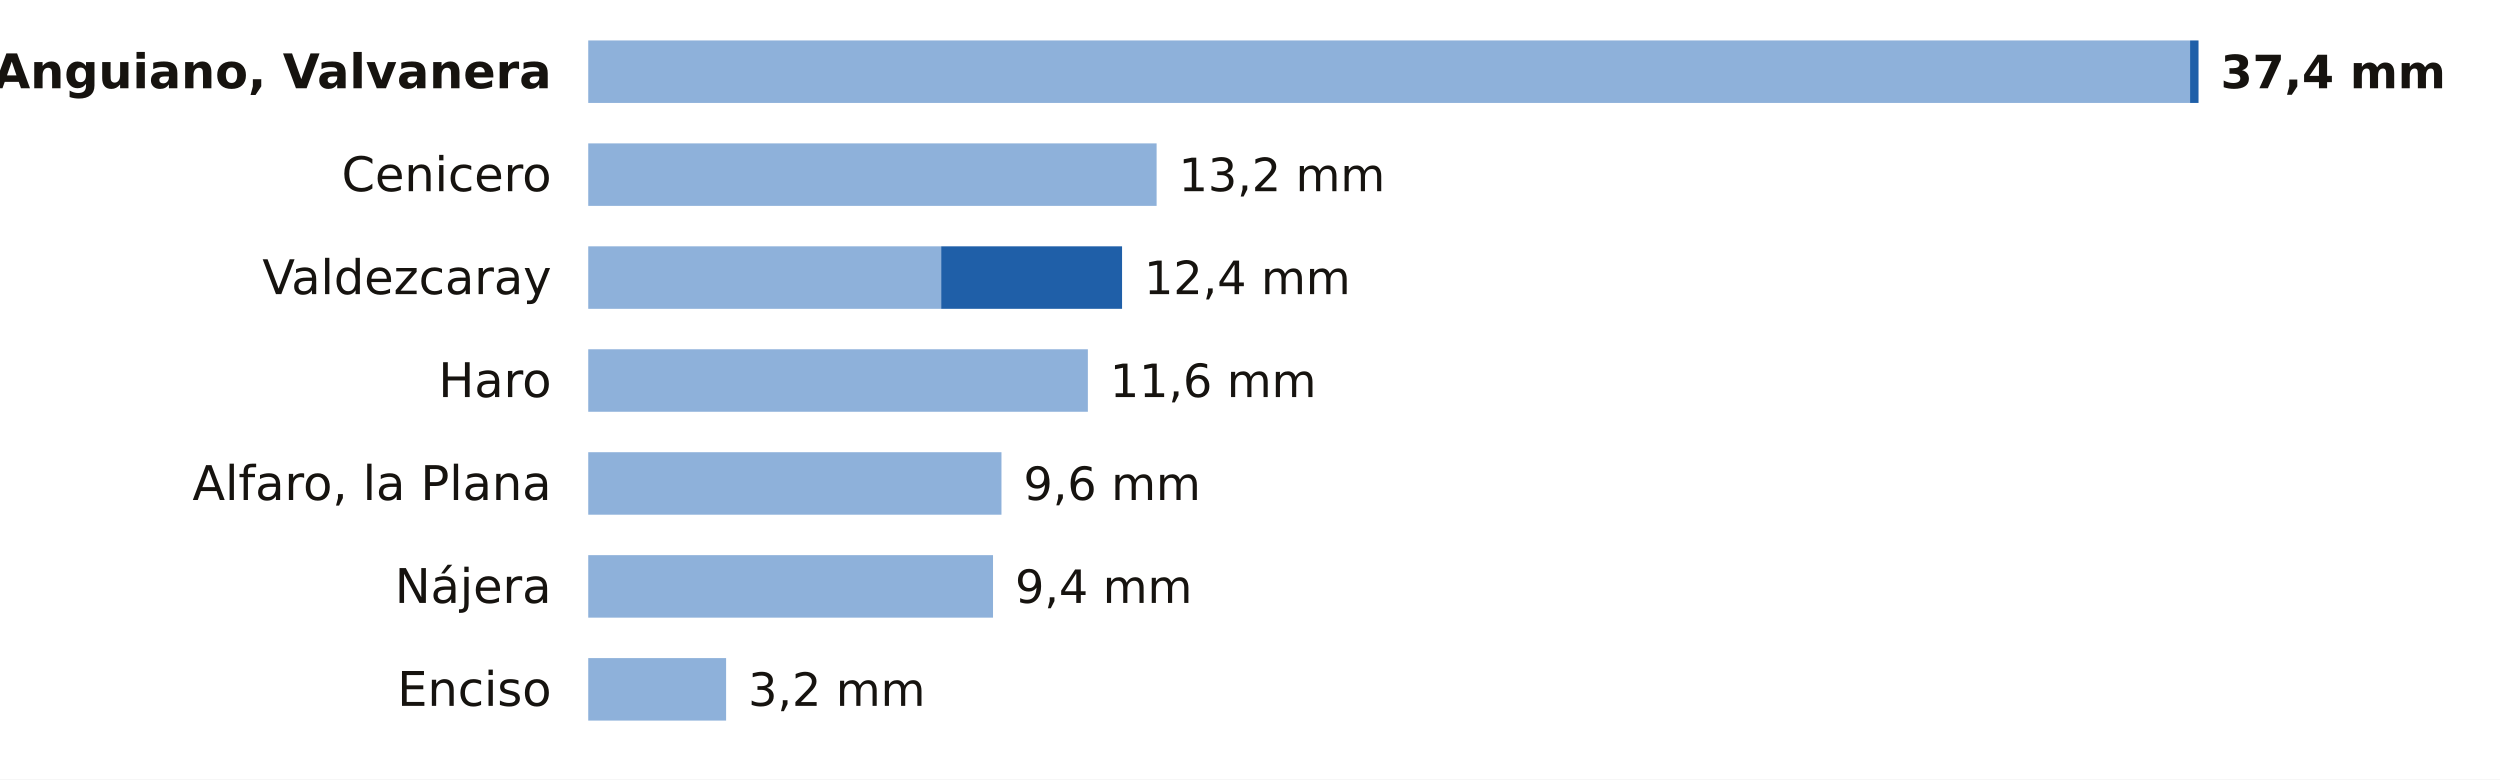
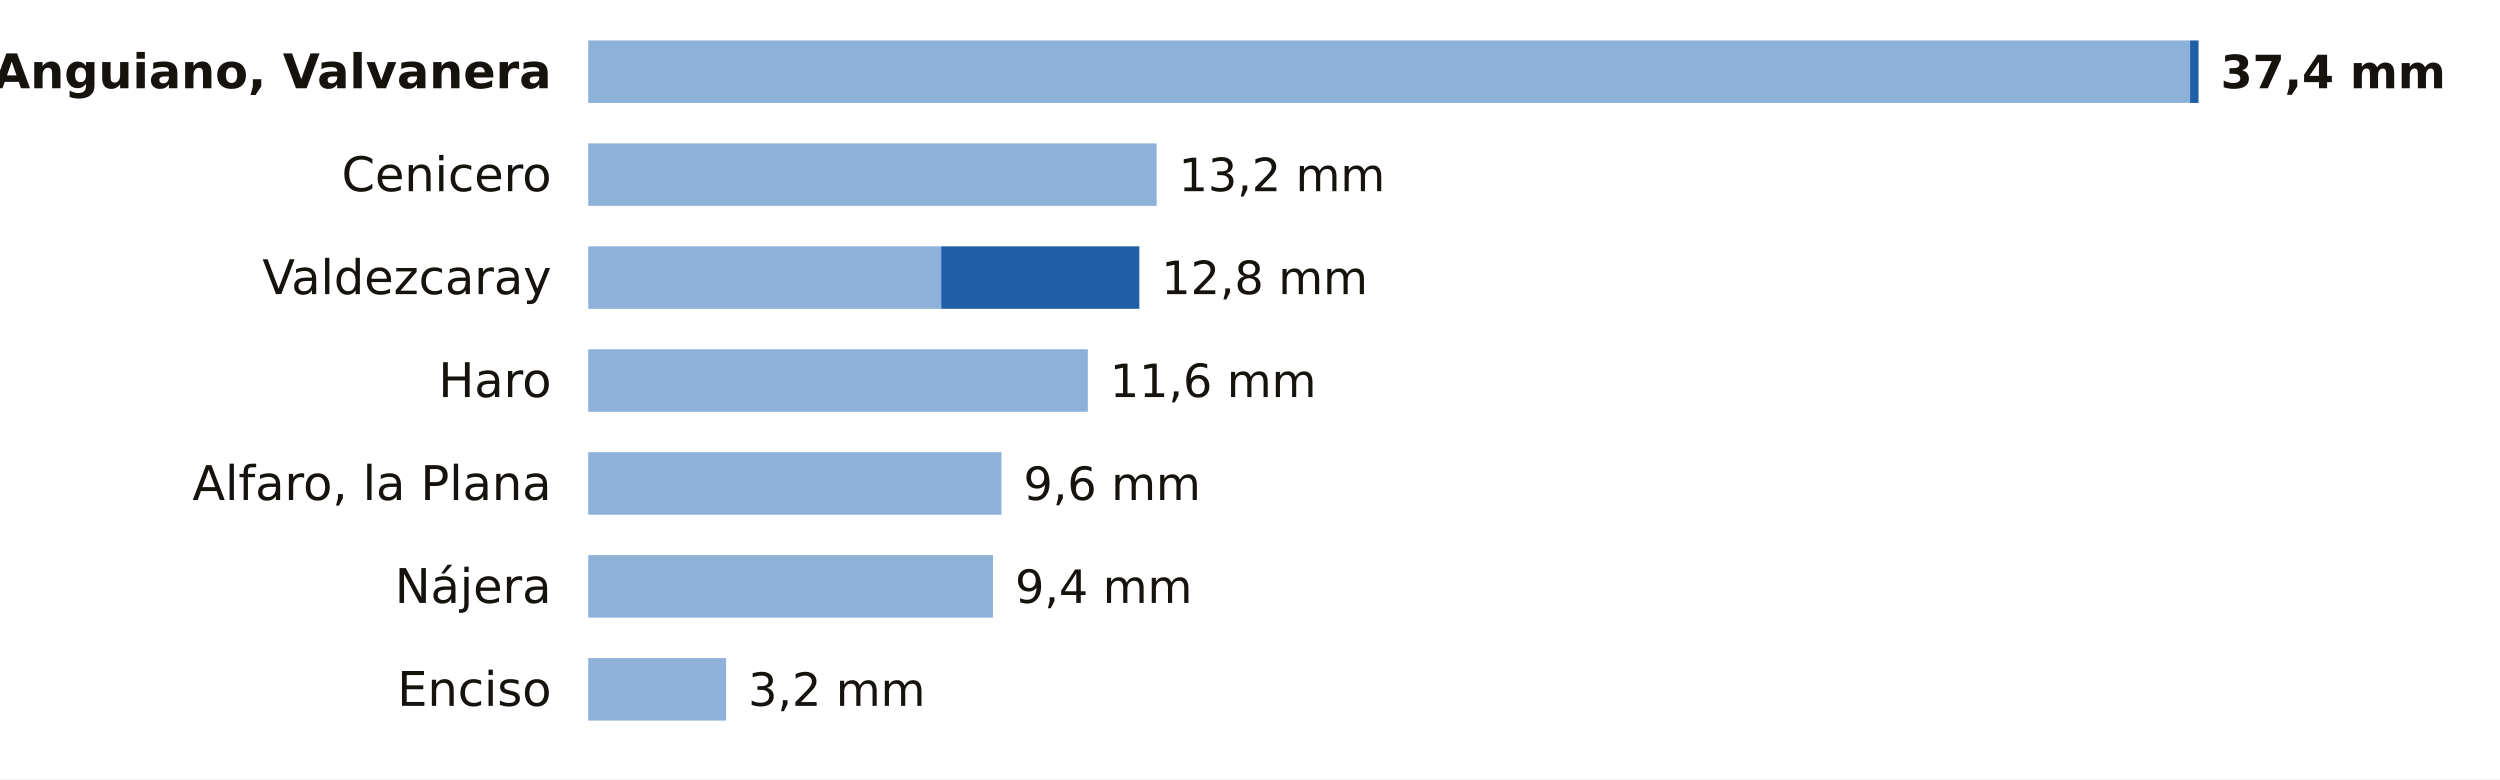
<svg xmlns="http://www.w3.org/2000/svg" viewBox="0 0 680 212" width="680" height="212" role="img" aria-label="La lluvia de los últimos 7 días en las estaciones de AEMET de La Rioja">
  <rect width="680" height="212" fill="#FFFFFF" />
  <text x="150.0" y="24.0" font-size="13" fill="#16130F" text-anchor="end" font-weight="600" font-family="Public Sans, DejaVu Sans, Arial, sans-serif">Anguiano, Valvanera</text>
  <rect x="160" y="11" width="435.7" height="17" fill="#8EB1DA" />
  <rect x="595.7" y="11" width="2.3" height="17" fill="#1F5FA8" />
  <text x="604.0" y="24.0" font-size="12.5" fill="#16130F" text-anchor="start" font-weight="700" font-family="Public Sans, DejaVu Sans, Arial, sans-serif">37,4 mm</text>
  <text x="150.0" y="52.0" font-size="13" fill="#16130F" text-anchor="end" font-weight="400" font-family="Public Sans, DejaVu Sans, Arial, sans-serif">Cenicero</text>
  <rect x="160" y="39" width="154.6" height="17" fill="#8EB1DA" />
  <text x="320.6" y="52.0" font-size="12.5" fill="#16130F" text-anchor="start" font-weight="500" font-family="Public Sans, DejaVu Sans, Arial, sans-serif">13,2 mm</text>
  <text x="150.0" y="80.0" font-size="13" fill="#16130F" text-anchor="end" font-weight="400" font-family="Public Sans, DejaVu Sans, Arial, sans-serif">Valdezcaray</text>
  <rect x="160" y="67" width="96.0" height="17" fill="#8EB1DA" />
-   <rect x="256.0" y="67" width="49.2" height="17" fill="#1F5FA8" />
-   <text x="311.2" y="80.0" font-size="12.5" fill="#16130F" text-anchor="start" font-weight="500" font-family="Public Sans, DejaVu Sans, Arial, sans-serif">12,4 mm</text>
+   <rect x="256.0" y="67" width="53.9" height="17" fill="#1F5FA8" />
+   <text x="315.9" y="80.0" font-size="12.5" fill="#16130F" text-anchor="start" font-weight="500" font-family="Public Sans, DejaVu Sans, Arial, sans-serif">12,8 mm</text>
  <text x="150.0" y="108.0" font-size="13" fill="#16130F" text-anchor="end" font-weight="400" font-family="Public Sans, DejaVu Sans, Arial, sans-serif">Haro</text>
  <rect x="160" y="95" width="135.9" height="17" fill="#8EB1DA" />
  <text x="301.9" y="108.0" font-size="12.5" fill="#16130F" text-anchor="start" font-weight="500" font-family="Public Sans, DejaVu Sans, Arial, sans-serif">11,6 mm</text>
  <text x="150.0" y="136.0" font-size="13" fill="#16130F" text-anchor="end" font-weight="400" font-family="Public Sans, DejaVu Sans, Arial, sans-serif">Alfaro, la Plana</text>
  <rect x="160" y="123" width="112.4" height="17" fill="#8EB1DA" />
  <text x="278.4" y="136.0" font-size="12.5" fill="#16130F" text-anchor="start" font-weight="500" font-family="Public Sans, DejaVu Sans, Arial, sans-serif">9,6 mm</text>
  <text x="150.0" y="164.0" font-size="13" fill="#16130F" text-anchor="end" font-weight="400" font-family="Public Sans, DejaVu Sans, Arial, sans-serif">Nájera</text>
  <rect x="160" y="151" width="110.1" height="17" fill="#8EB1DA" />
  <text x="276.1" y="164.0" font-size="12.5" fill="#16130F" text-anchor="start" font-weight="500" font-family="Public Sans, DejaVu Sans, Arial, sans-serif">9,4 mm</text>
  <text x="150.0" y="192.0" font-size="13" fill="#16130F" text-anchor="end" font-weight="400" font-family="Public Sans, DejaVu Sans, Arial, sans-serif">Enciso</text>
  <rect x="160" y="179" width="37.5" height="17" fill="#8EB1DA" />
  <text x="203.5" y="192.0" font-size="12.5" fill="#16130F" text-anchor="start" font-weight="500" font-family="Public Sans, DejaVu Sans, Arial, sans-serif">3,2 mm</text>
</svg>
